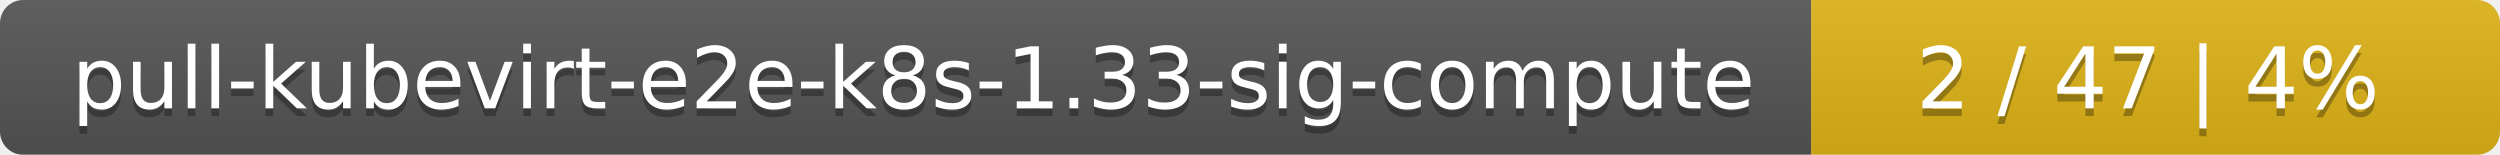
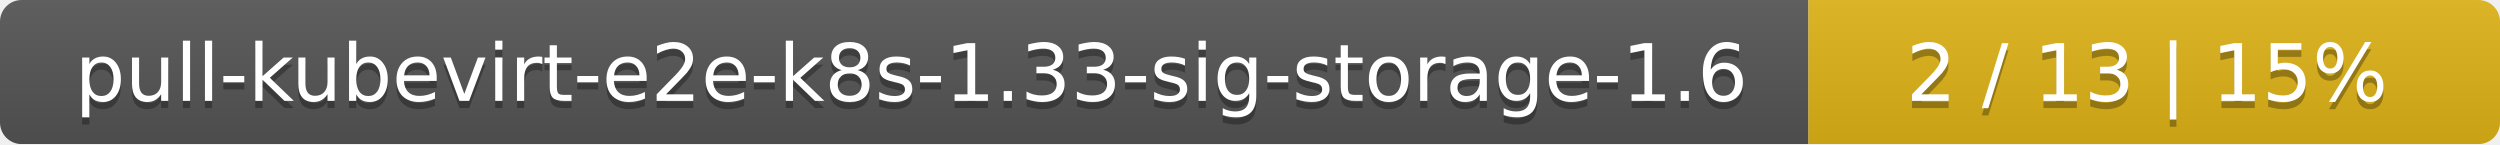
- <svg xmlns="http://www.w3.org/2000/svg" width="323" height="20">
+ <svg xmlns="http://www.w3.org/2000/svg" width="347" height="20">
  <linearGradient id="smooth" x2="0" y2="100%">
    <stop offset="0" stop-color="#bbb" stop-opacity=".1" />
    <stop offset="1" stop-opacity=".1" />
  </linearGradient>
  <mask id="round">
-     <rect width="323" height="20" rx="3" fill="#fff" />
+     <rect width="347" height="20" rx="3" fill="#fff" />
  </mask>
  <g mask="url(#round)">
-     <rect width="234" height="20" fill="#555" />
-     <rect x="234" width="89" height="20" fill="#dfb317" />
-     <rect width="323" height="20" fill="url(#smooth)" />
+     <rect width="251" height="20" fill="#555" />
+     <rect x="251" width="96" height="20" fill="#dfb317" />
+     <rect width="347" height="20" fill="url(#smooth)" />
  </g>
  <g fill="#fff" text-anchor="middle" font-family="DejaVu Sans,Verdana,Geneva,sans-serif" font-size="11">
-     <text x="118" y="15" fill="#010101" fill-opacity=".3">pull-kubevirt-e2e-k8s-1.33-sig-compute</text>
-     <text x="118" y="14">pull-kubevirt-e2e-k8s-1.33-sig-compute</text>
-     <text x="277.5" y="15" fill="#010101" fill-opacity=".3">2 / 47    |    4%</text>
-     <text x="277.5" y="14">2 / 47    |    4%</text>
+     <text x="126.5" y="15" fill="#010101" fill-opacity=".3">pull-kubevirt-e2e-k8s-1.33-sig-storage-1.6</text>
+     <text x="126.5" y="14">pull-kubevirt-e2e-k8s-1.33-sig-storage-1.6</text>
+     <text x="298" y="15" fill="#010101" fill-opacity=".3">2 / 13    |    15%</text>
+     <text x="298" y="14">2 / 13    |    15%</text>
  </g>
</svg>
